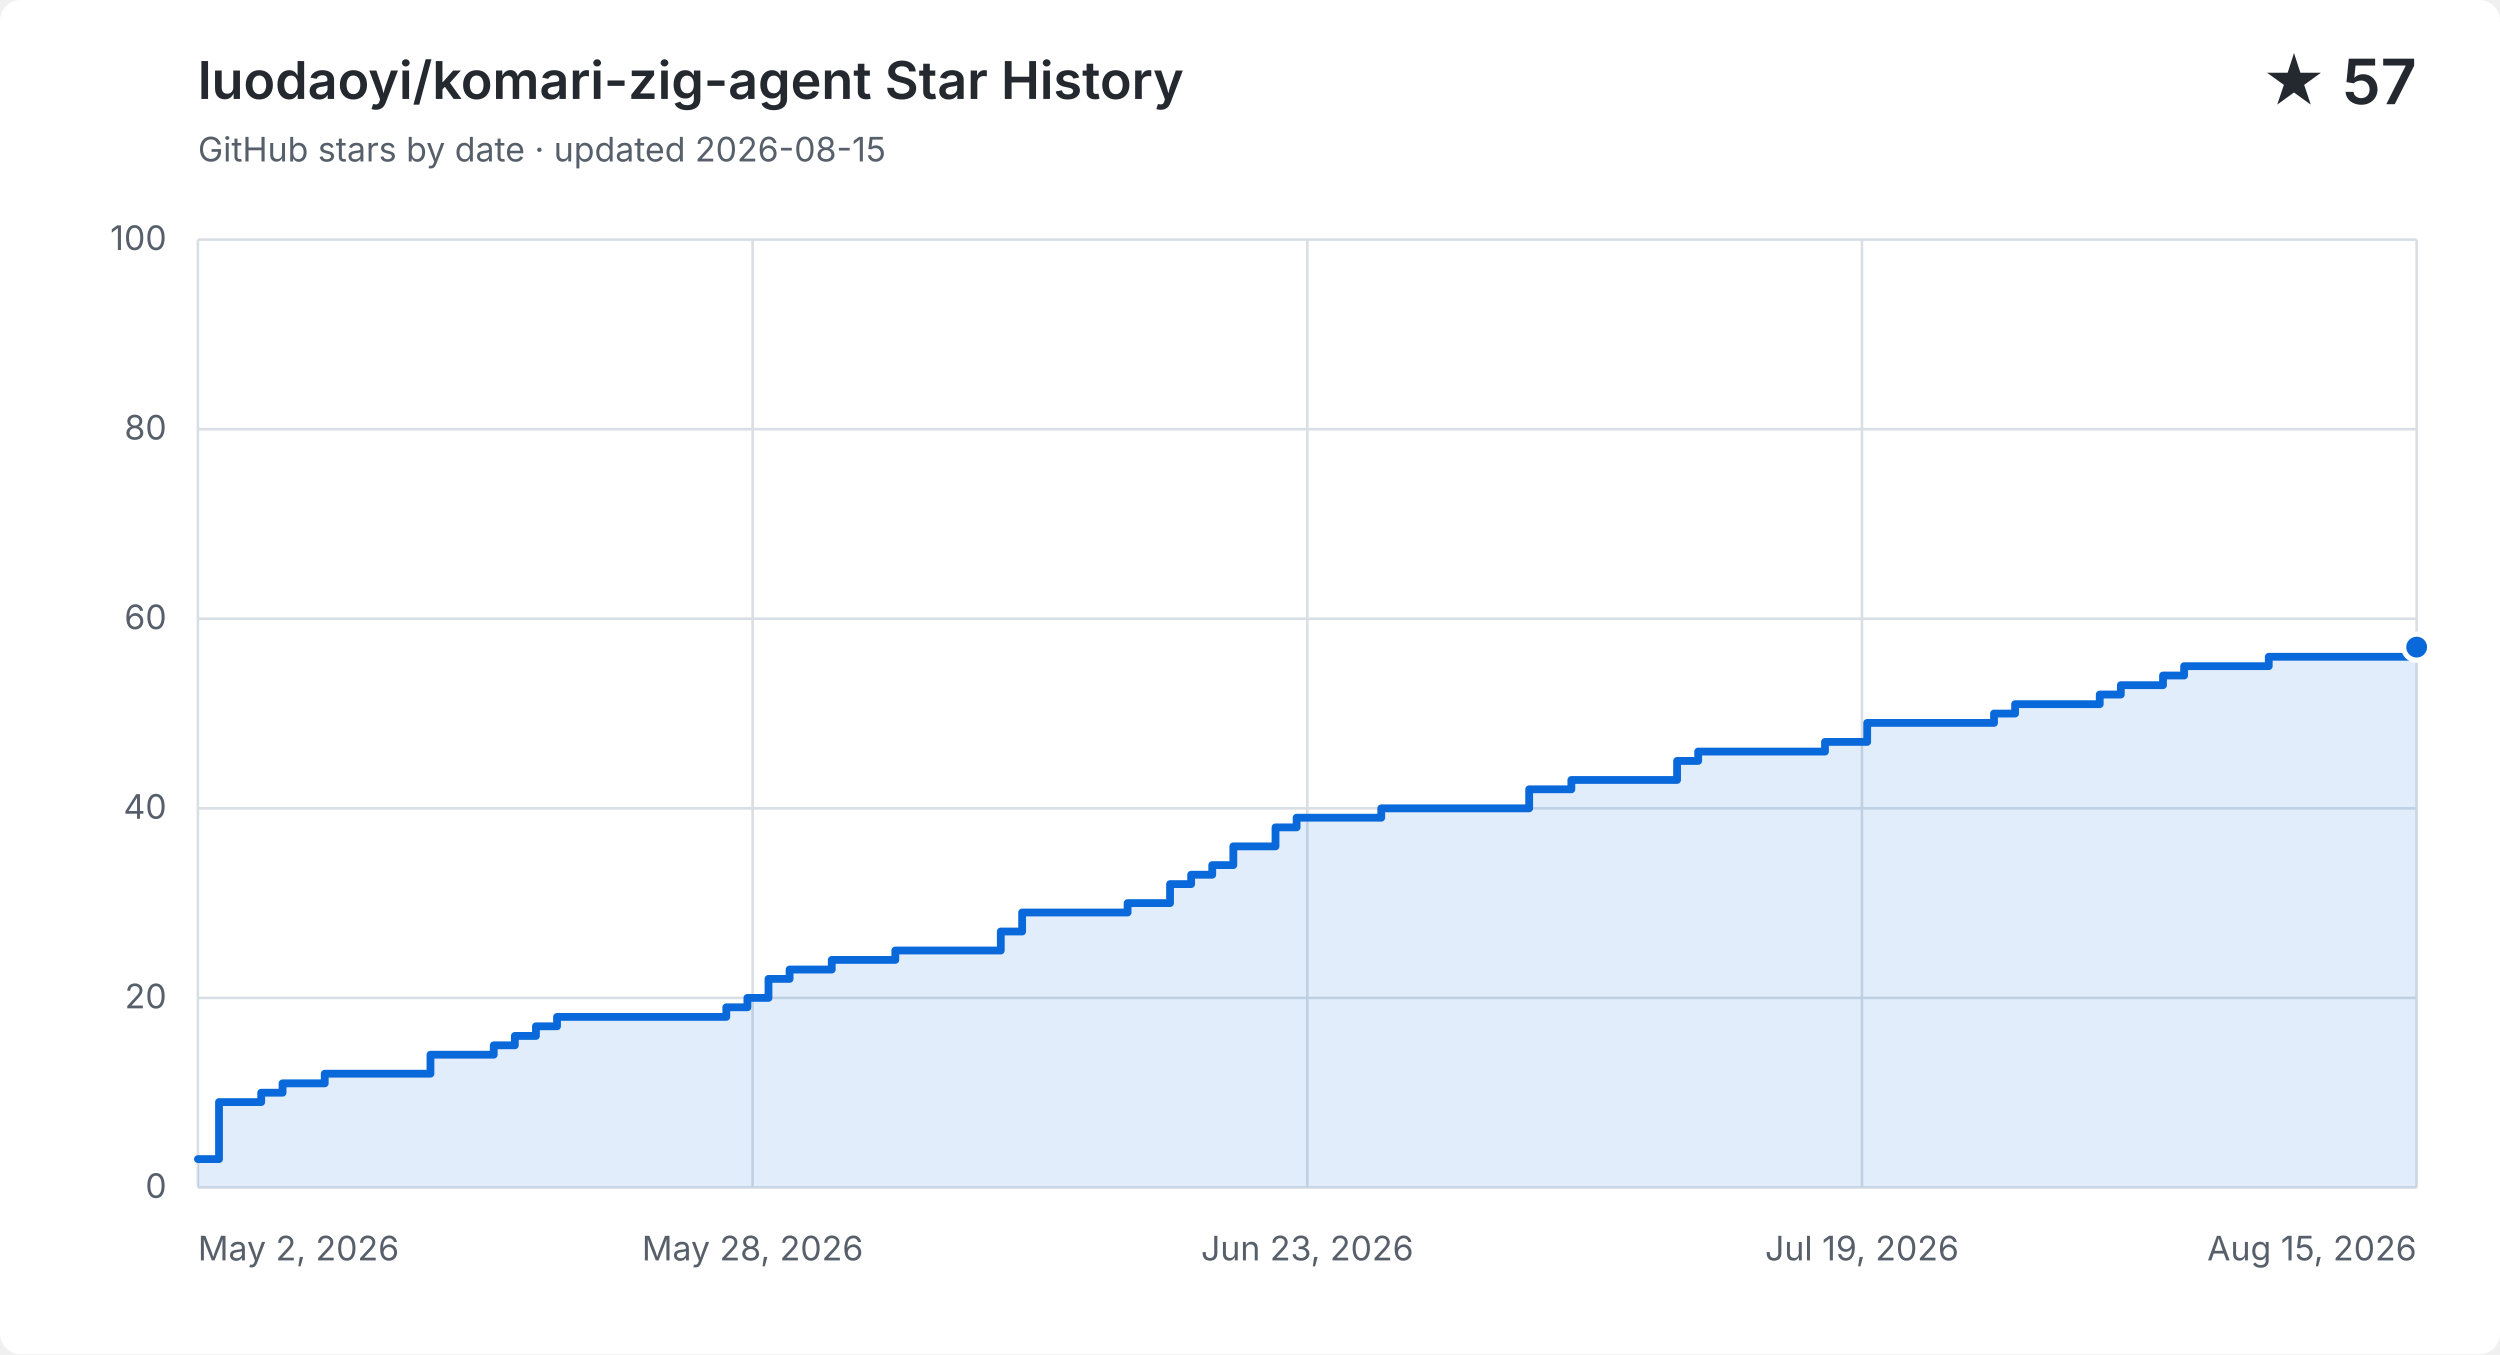
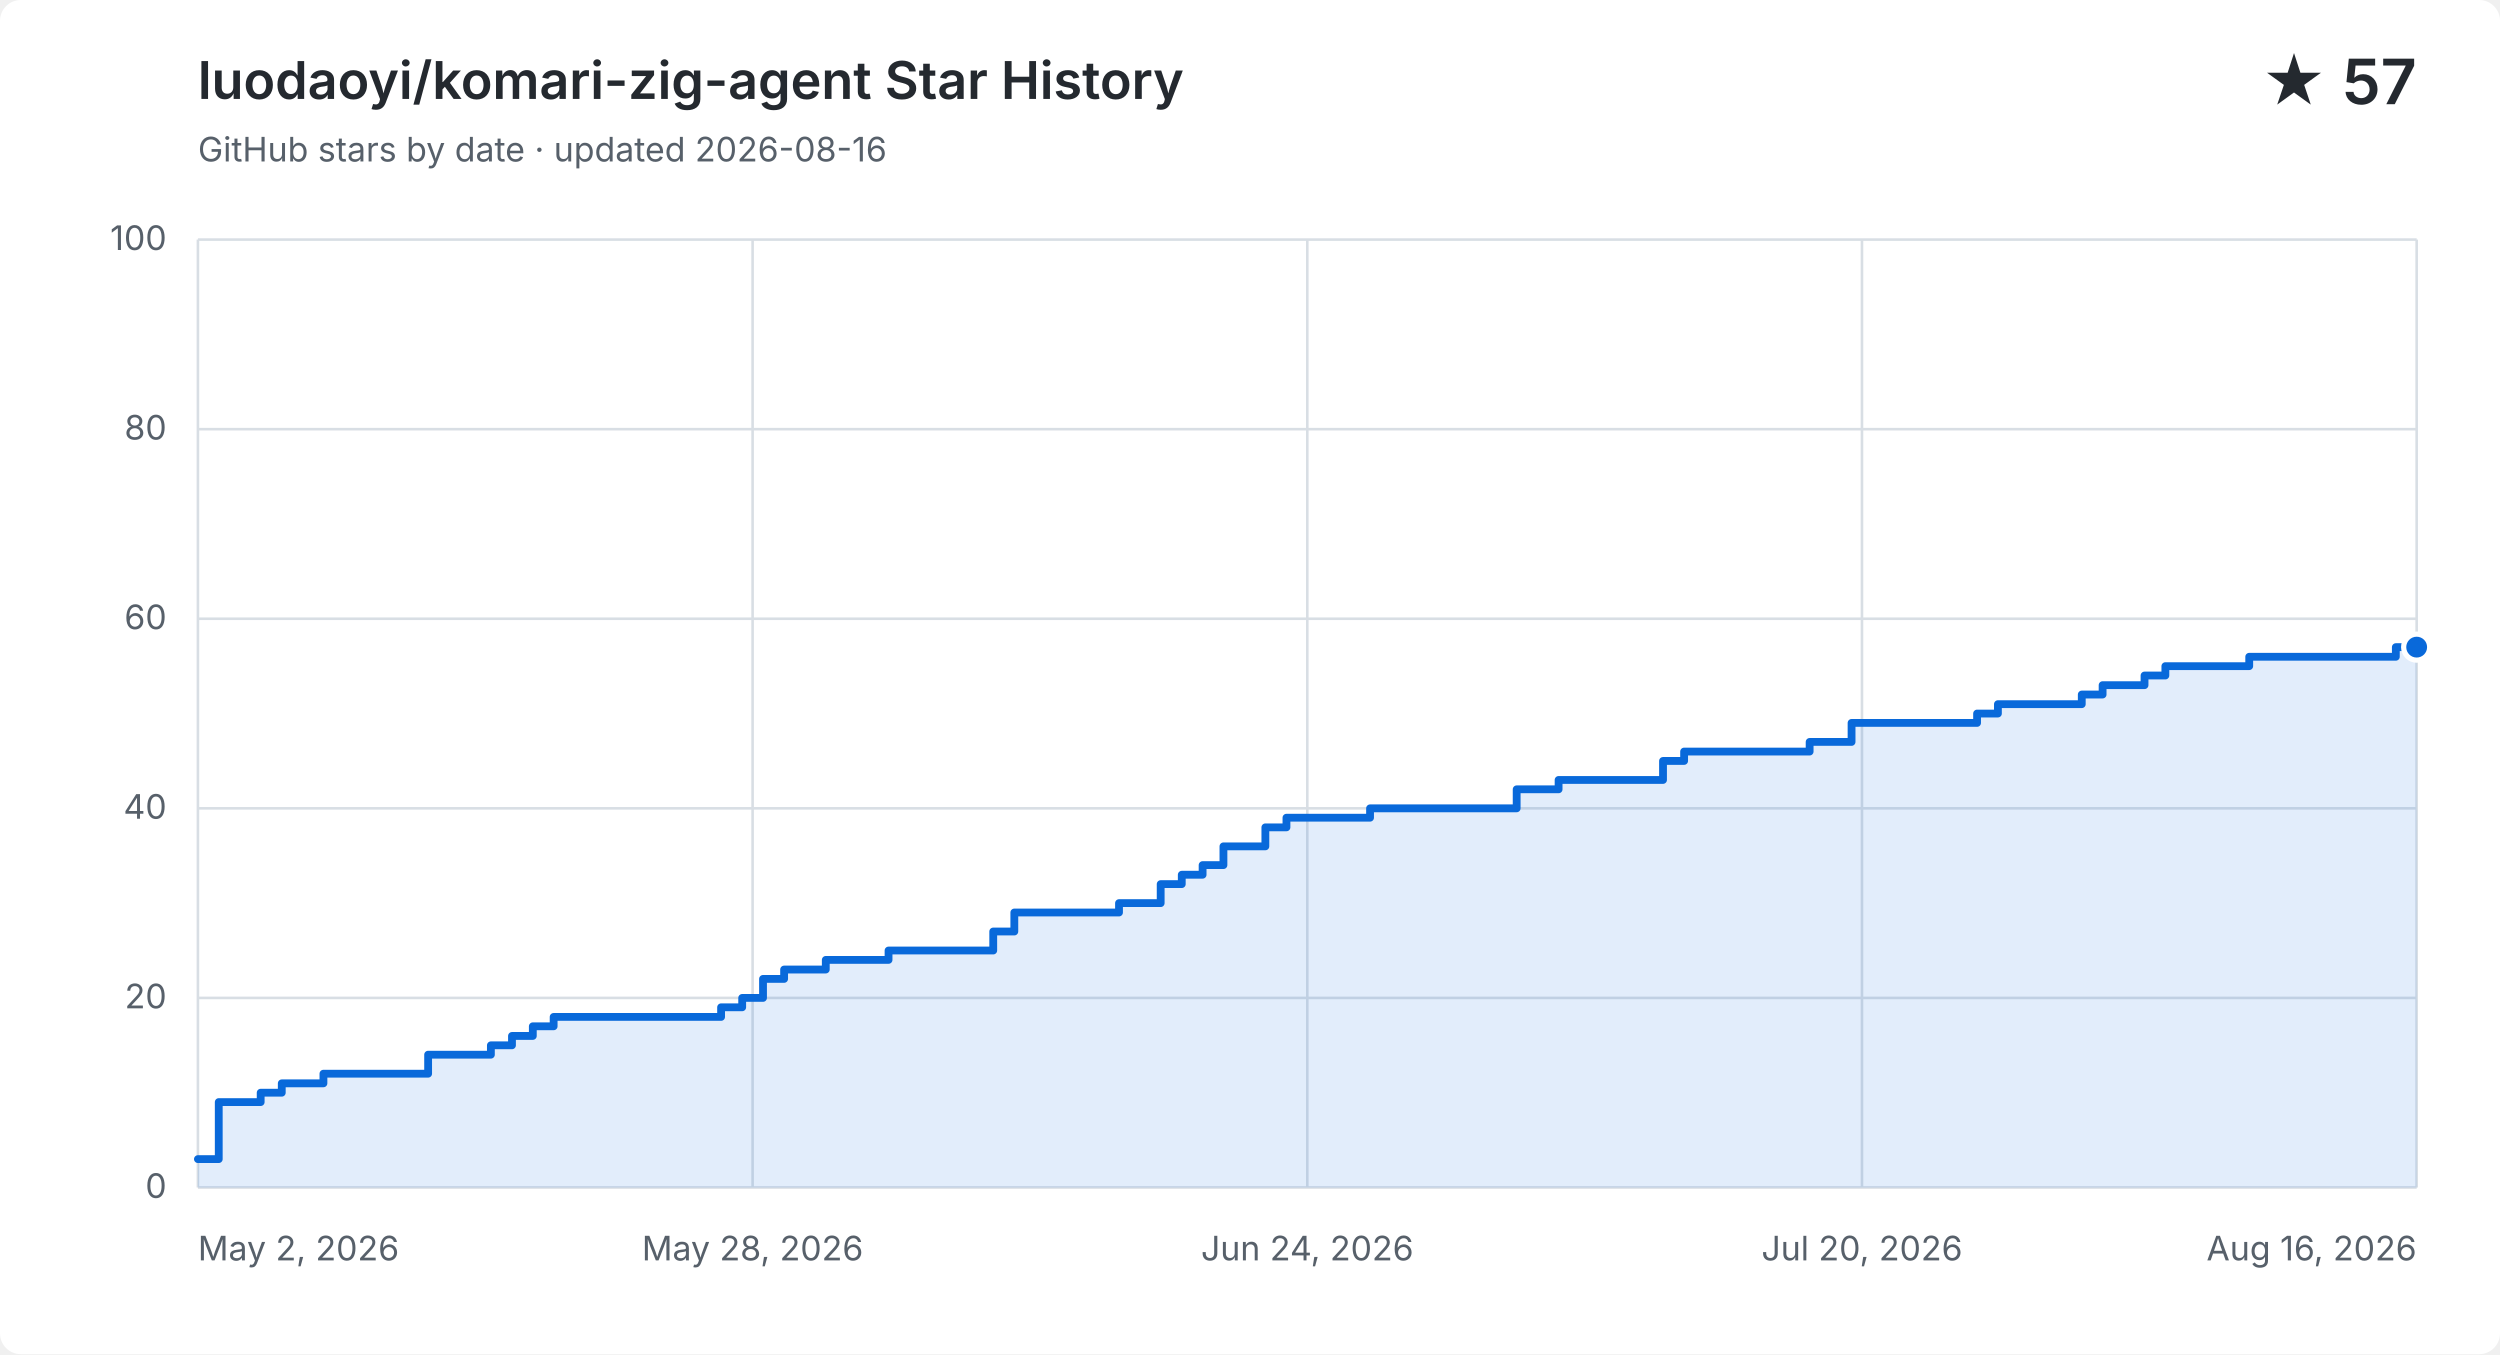
<svg xmlns="http://www.w3.org/2000/svg" width="960" height="520" viewBox="0 0 960 520" role="img" aria-labelledby="title description">
  <style>
    .background { fill: #ffffff; } .grid { fill: none; stroke: #d8dee4; stroke-width: 1; }
    .label, .subtitle { fill: #57606a; font: 13px -apple-system, BlinkMacSystemFont, "Segoe UI", sans-serif; }
    .heading, .value { fill: #24292f; font-family: -apple-system, BlinkMacSystemFont, "Segoe UI", sans-serif; }
    .heading { font-size: 20px; font-weight: 600; } .value { font-size: 24px; font-weight: 600; }
    .area { fill: #0969da; opacity: .12; } .line { fill: none; stroke: #0969da; stroke-linecap: round; stroke-linejoin: round; stroke-width: 3; }
    .point { fill: #0969da; stroke: #ffffff; stroke-width: 2; }
    @media (prefers-color-scheme: dark) {
      .background { fill: #0d1117; } .grid { stroke: #30363d; } .label, .subtitle { fill: #8b949e; }
      .heading, .value { fill: #f0f6fc; } .area { fill: #58a6ff; } .line { stroke: #58a6ff; } .point { fill: #58a6ff; stroke: #0d1117; }
    }
  </style>
  <rect class="background" width="960" height="520" rx="8" />
  <text class="heading" x="76" y="38">luodaoyi/komari-zig-agent Star History</text>
-   <text class="subtitle" x="76" y="62">GitHub stars by date · updated 2026-08-15</text>
+   <text class="subtitle" x="76" y="62">GitHub stars by date · updated 2026-08-16</text>
  <text class="value" x="928" y="40" text-anchor="end">★ 57</text>
  <path class="grid" d="M 76 456.0 H 928" />
  <text class="label" x="64" y="460.0" text-anchor="end">0</text>
  <path class="grid" d="M 76 383.2 H 928" />
  <text class="label" x="64" y="387.2" text-anchor="end">20</text>
  <path class="grid" d="M 76 310.4 H 928" />
  <text class="label" x="64" y="314.4" text-anchor="end">40</text>
  <path class="grid" d="M 76 237.6 H 928" />
  <text class="label" x="64" y="241.6" text-anchor="end">60</text>
  <path class="grid" d="M 76 164.8 H 928" />
  <text class="label" x="64" y="168.8" text-anchor="end">80</text>
  <path class="grid" d="M 76 92.0 H 928" />
  <text class="label" x="64" y="96.0" text-anchor="end">100</text>
  <path class="grid" d="M 76.0 92 V 456" />
  <text class="label" x="76.0" y="484" text-anchor="start">May 2, 2026</text>
  <path class="grid" d="M 289.0 92 V 456" />
  <text class="label" x="289.0" y="484" text-anchor="middle">May 28, 2026</text>
  <path class="grid" d="M 502.0 92 V 456" />
-   <text class="label" x="502.0" y="484" text-anchor="middle">Jun 23, 2026</text>
+   <text class="label" x="502.0" y="484" text-anchor="middle">Jun 24, 2026</text>
  <path class="grid" d="M 715.0 92 V 456" />
-   <text class="label" x="715.0" y="484" text-anchor="middle">Jul 19, 2026</text>
+   <text class="label" x="715.0" y="484" text-anchor="middle">Jul 20, 2026</text>
  <path class="grid" d="M 928.0 92 V 456" />
-   <text class="label" x="928.0" y="484" text-anchor="end">Aug 15, 2026</text>
-   <path class="area" d="M 76.0 445.1 H 84.1 V 423.2 H 100.3 V 419.6 H 108.5 V 416.0 H 124.7 V 412.3 H 165.3 V 405.0 H 189.6 V 401.4 H 197.7 V 397.8 H 205.8 V 394.1 H 213.9 V 390.5 H 278.9 V 386.8 H 287.0 V 383.2 H 295.1 V 375.9 H 303.2 V 372.3 H 319.4 V 368.6 H 343.8 V 365.0 H 384.3 V 357.7 H 392.5 V 350.4 H 433.0 V 346.8 H 449.3 V 339.5 H 457.4 V 335.9 H 465.5 V 332.2 H 473.6 V 325.0 H 489.8 V 317.7 H 497.9 V 314.0 H 530.4 V 310.4 H 587.2 V 303.1 H 603.4 V 299.5 H 644.0 V 292.2 H 652.1 V 288.6 H 700.8 V 284.9 H 717.0 V 277.6 H 765.7 V 274.0 H 773.8 V 270.4 H 806.3 V 266.7 H 814.4 V 263.1 H 830.6 V 259.4 H 838.7 V 255.8 H 871.2 V 252.2 H 895.5 V 252.2 H 903.7 V 252.2 H 911.8 V 252.2 H 919.9 V 252.2 H 928.0 V 248.5 V 456 H 76.0 Z" />
-   <path class="line" d="M 76.0 445.1 H 84.1 V 423.2 H 100.3 V 419.6 H 108.5 V 416.0 H 124.7 V 412.3 H 165.3 V 405.0 H 189.6 V 401.4 H 197.7 V 397.8 H 205.8 V 394.1 H 213.9 V 390.5 H 278.9 V 386.8 H 287.0 V 383.2 H 295.1 V 375.9 H 303.2 V 372.3 H 319.4 V 368.6 H 343.8 V 365.0 H 384.3 V 357.7 H 392.5 V 350.4 H 433.0 V 346.8 H 449.3 V 339.5 H 457.4 V 335.9 H 465.5 V 332.2 H 473.6 V 325.0 H 489.8 V 317.7 H 497.9 V 314.0 H 530.4 V 310.4 H 587.2 V 303.1 H 603.4 V 299.5 H 644.0 V 292.2 H 652.1 V 288.6 H 700.8 V 284.9 H 717.0 V 277.6 H 765.7 V 274.0 H 773.8 V 270.4 H 806.3 V 266.7 H 814.4 V 263.1 H 830.6 V 259.4 H 838.7 V 255.8 H 871.2 V 252.2 H 895.5 V 252.2 H 903.7 V 252.2 H 911.8 V 252.2 H 919.9 V 252.2 H 928.0 V 248.5" />
+   <text class="label" x="928.0" y="484" text-anchor="end">Aug 16, 2026</text>
+   <path class="area" d="M 76.0 445.1 H 84.0 V 423.2 H 100.1 V 419.6 H 108.2 V 416.0 H 124.2 V 412.3 H 164.4 V 405.0 H 188.5 V 401.4 H 196.6 V 397.8 H 204.6 V 394.1 H 212.6 V 390.5 H 276.9 V 386.8 H 285.0 V 383.2 H 293.0 V 375.9 H 301.1 V 372.3 H 317.1 V 368.6 H 341.2 V 365.0 H 381.4 V 357.7 H 389.5 V 350.4 H 429.7 V 346.8 H 445.7 V 339.5 H 453.8 V 335.9 H 461.8 V 332.2 H 469.8 V 325.0 H 485.9 V 317.7 H 494.0 V 314.0 H 526.1 V 310.4 H 582.4 V 303.1 H 598.5 V 299.5 H 638.6 V 292.2 H 646.7 V 288.6 H 694.9 V 284.9 H 711.0 V 277.6 H 759.2 V 274.0 H 767.2 V 270.4 H 799.4 V 266.7 H 807.4 V 263.1 H 823.5 V 259.4 H 831.5 V 255.8 H 863.7 V 252.2 H 887.8 V 252.2 H 895.8 V 252.2 H 903.9 V 252.2 H 911.9 V 252.2 H 920.0 V 248.5 H 928.0 V 248.5 V 456 H 76.0 Z" />
+   <path class="line" d="M 76.0 445.1 H 84.0 V 423.2 H 100.1 V 419.6 H 108.2 V 416.0 H 124.2 V 412.3 H 164.4 V 405.0 H 188.5 V 401.4 H 196.6 V 397.8 H 204.6 V 394.1 H 212.6 V 390.5 H 276.9 V 386.8 H 285.0 V 383.2 H 293.0 V 375.9 H 301.1 V 372.3 H 317.1 V 368.6 H 341.2 V 365.0 H 381.4 V 357.7 H 389.5 V 350.4 H 429.7 V 346.8 H 445.7 V 339.5 H 453.8 V 335.9 H 461.8 V 332.2 H 469.8 V 325.0 H 485.9 V 317.7 H 494.0 V 314.0 H 526.1 V 310.4 H 582.4 V 303.1 H 598.5 V 299.5 H 638.6 V 292.2 H 646.7 V 288.6 H 694.9 V 284.9 H 711.0 V 277.6 H 759.2 V 274.0 H 767.2 V 270.4 H 799.4 V 266.7 H 807.4 V 263.1 H 823.5 V 259.4 H 831.5 V 255.8 H 863.7 V 252.2 H 887.8 V 252.2 H 895.8 V 252.2 H 903.9 V 252.2 H 911.9 V 252.2 H 920.0 V 248.5 H 928.0 V 248.5" />
  <circle class="point" cx="928.0" cy="248.5" r="5" />
</svg>
